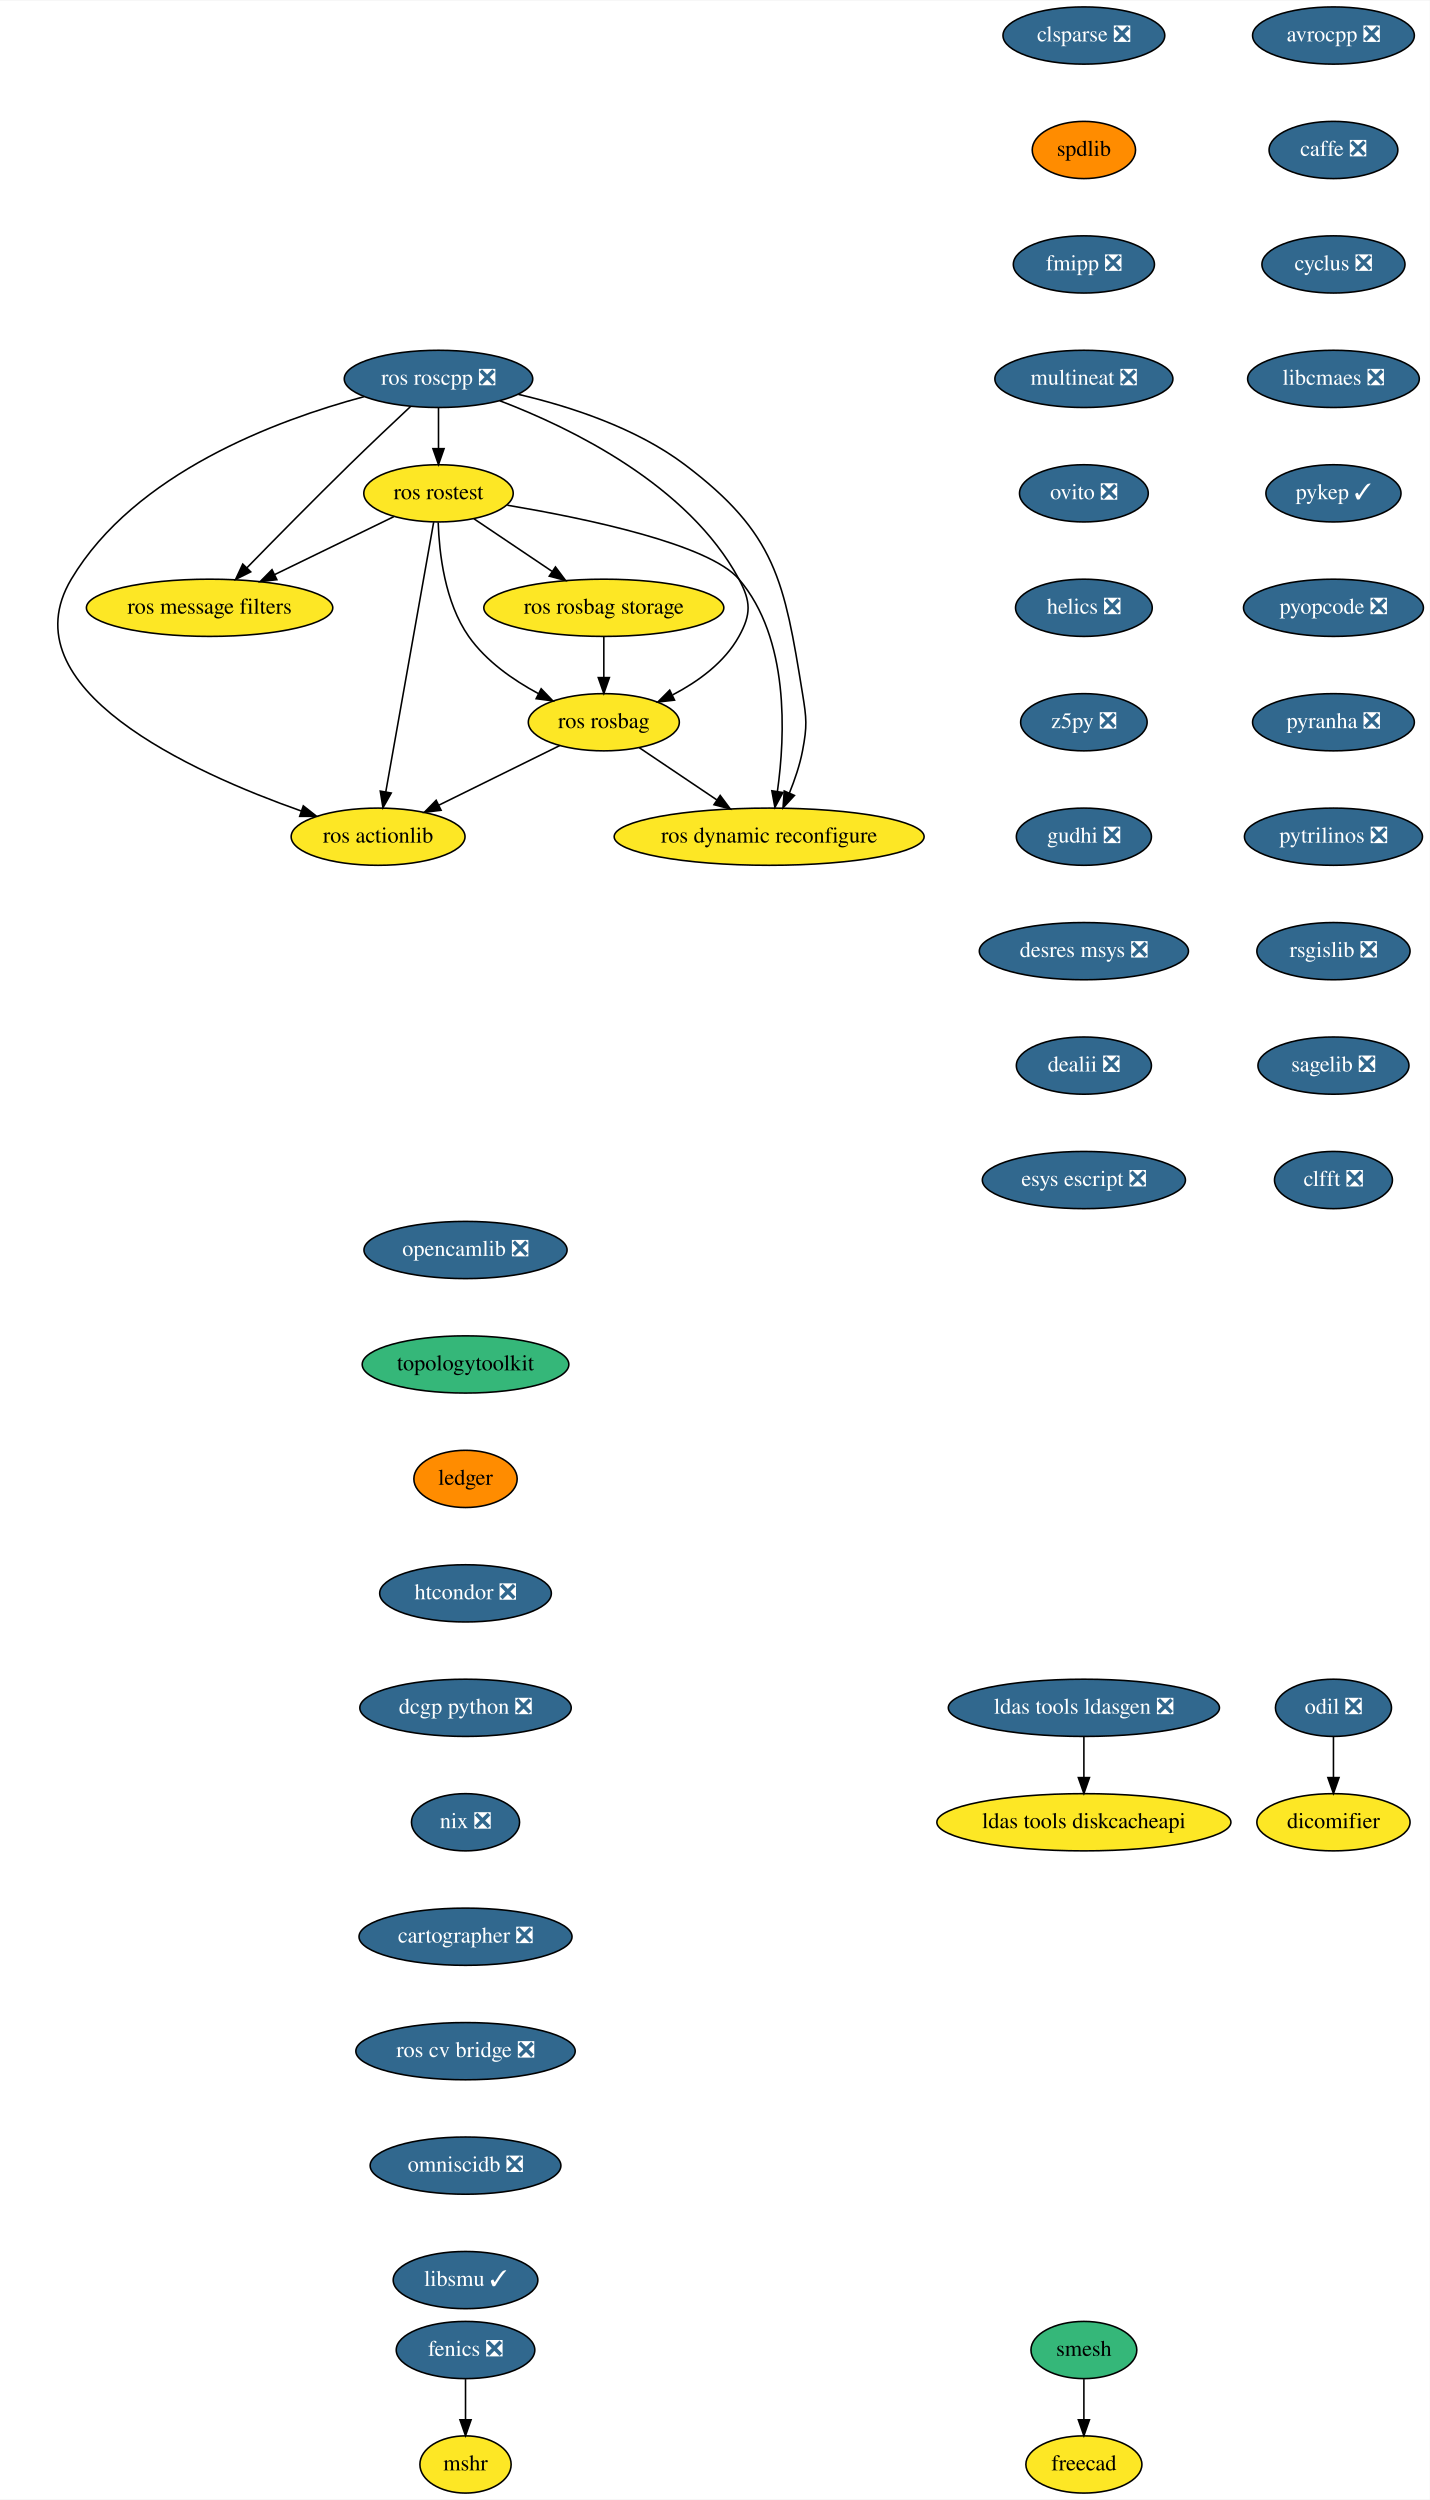
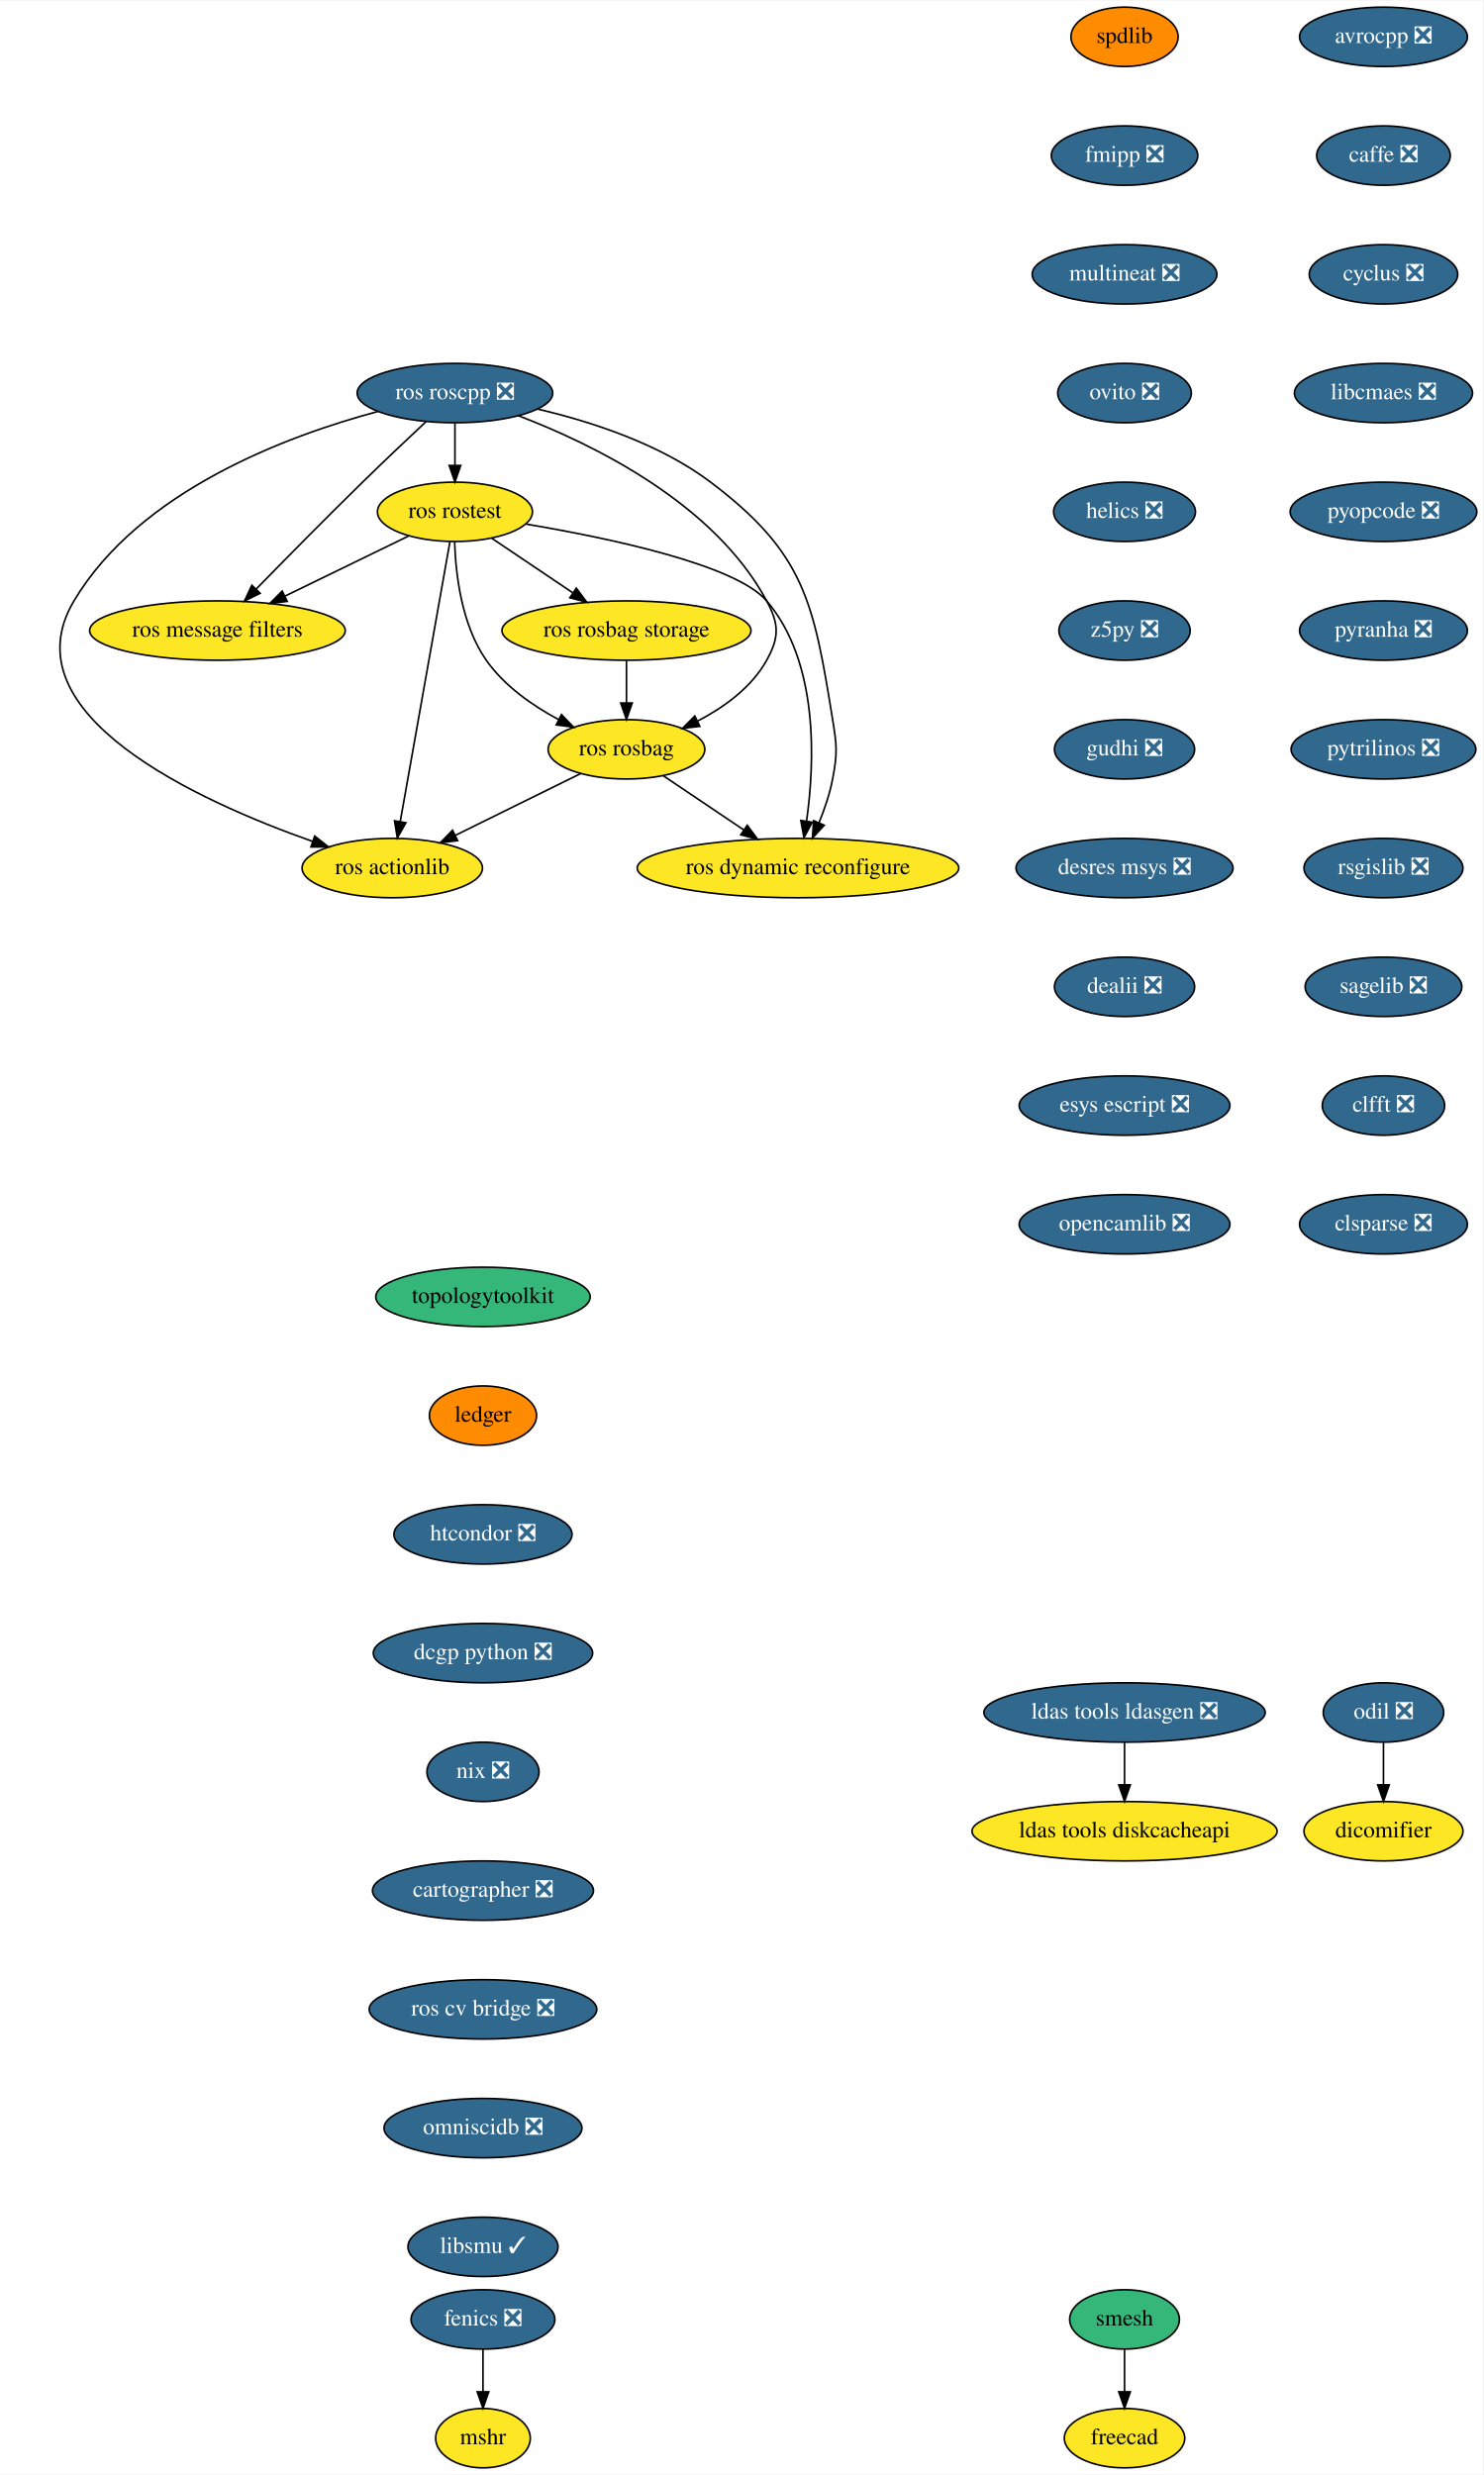
- <svg xmlns="http://www.w3.org/2000/svg" xmlns:xlink="http://www.w3.org/1999/xlink" width="899pt" height="1572pt" viewBox="0.00 0.00 899.40 1572.00">
-   <g id="graph0" class="graph" transform="scale(1 1) rotate(0) translate(4 1568)">
-     <polygon fill="white" stroke="transparent" points="-4,4 -4,-1568 895.4,-1568 895.4,4 -4,4" />
+ <svg xmlns="http://www.w3.org/2000/svg" xmlns:xlink="http://www.w3.org/1999/xlink" width="899pt" height="1500pt" viewBox="0.00 0.00 899.40 1500.00">
+   <g id="graph0" class="graph" transform="scale(1 1) rotate(0) translate(4 1496)">
+     <polygon fill="white" stroke="transparent" points="-4,4 -4,-1496 895.4,-1496 895.4,4 -4,4" />
    <g id="node1" class="node">
      <g id="a_node1">
        <a xlink:href="https://github.com/conda-forge/avrocpp-feedstock/pull/14" xlink:title="avrocpp ❎">
-           <ellipse fill="#31688e" stroke="black" cx="834.85" cy="-1546" rx="50.89" ry="18" />
-           <text text-anchor="middle" x="834.85" y="-1542.3" font-family="Times,serif" font-size="14.00" fill="white">avrocpp ❎</text>
+           <ellipse fill="#31688e" stroke="black" cx="834.85" cy="-1474" rx="50.89" ry="18" />
+           <text text-anchor="middle" x="834.85" y="-1470.3" font-family="Times,serif" font-size="14.00" fill="white">avrocpp ❎</text>
        </a>
      </g>
    </g>
    <g id="node2" class="node">
      <g id="a_node2">
        <a xlink:href="https://github.com/conda-forge/caffe-feedstock/pull/66" xlink:title="caffe ❎">
-           <ellipse fill="#31688e" stroke="black" cx="834.85" cy="-1474" rx="40.5" ry="18" />
-           <text text-anchor="middle" x="834.85" y="-1470.3" font-family="Times,serif" font-size="14.00" fill="white">caffe ❎</text>
+           <ellipse fill="#31688e" stroke="black" cx="834.85" cy="-1402" rx="40.5" ry="18" />
+           <text text-anchor="middle" x="834.85" y="-1398.3" font-family="Times,serif" font-size="14.00" fill="white">caffe ❎</text>
        </a>
      </g>
    </g>
    <g id="node3" class="node">
      <g id="a_node3">
        <a xlink:href="https://github.com/conda-forge/cyclus-feedstock/pull/57" xlink:title="cyclus ❎">
-           <ellipse fill="#31688e" stroke="black" cx="834.85" cy="-1402" rx="45" ry="18" />
-           <text text-anchor="middle" x="834.85" y="-1398.3" font-family="Times,serif" font-size="14.00" fill="white">cyclus ❎</text>
+           <ellipse fill="#31688e" stroke="black" cx="834.85" cy="-1330" rx="45" ry="18" />
+           <text text-anchor="middle" x="834.85" y="-1326.3" font-family="Times,serif" font-size="14.00" fill="white">cyclus ❎</text>
        </a>
      </g>
    </g>
    <g id="node4" class="node">
      <g id="a_node4">
        <a xlink:href="https://github.com/conda-forge/libcmaes-feedstock/pull/23" xlink:title="libcmaes ❎">
-           <ellipse fill="#31688e" stroke="black" cx="834.85" cy="-1330" rx="54" ry="18" />
-           <text text-anchor="middle" x="834.85" y="-1326.3" font-family="Times,serif" font-size="14.00" fill="white">libcmaes ❎</text>
+           <ellipse fill="#31688e" stroke="black" cx="834.85" cy="-1258" rx="54" ry="18" />
+           <text text-anchor="middle" x="834.85" y="-1254.3" font-family="Times,serif" font-size="14.00" fill="white">libcmaes ❎</text>
        </a>
      </g>
    </g>
    <g id="node7" class="node">
      <g id="a_node7">
-         <a xlink:href="https://github.com/conda-forge/pykep-feedstock/pull/18" xlink:title="pykep ✓">
-           <ellipse fill="#31688e" stroke="black" cx="834.85" cy="-1258" rx="42.49" ry="18" />
-           <text text-anchor="middle" x="834.85" y="-1254.3" font-family="Times,serif" font-size="14.00" fill="white">pykep ✓</text>
+         <a xlink:href="https://github.com/conda-forge/pyopcode-feedstock/pull/21" xlink:title="pyopcode ❎">
+           <ellipse fill="#31688e" stroke="black" cx="834.85" cy="-1186" rx="56.59" ry="18" />
+           <text text-anchor="middle" x="834.85" y="-1182.3" font-family="Times,serif" font-size="14.00" fill="white">pyopcode ❎</text>
        </a>
      </g>
    </g>
    <g id="node5" class="node">
      <g id="a_node5">
        <a xlink:href="https://github.com/conda-forge/fenics-feedstock/pull/111" xlink:title="fenics ❎">
          <ellipse fill="#31688e" stroke="black" cx="288.85" cy="-90" rx="43.59" ry="18" />
          <text text-anchor="middle" x="288.85" y="-86.3" font-family="Times,serif" font-size="14.00" fill="white">fenics ❎</text>
        </a>
      </g>
    </g>
    <g id="node6" class="node">
      <g id="a_node6">
        <a xlink:href="https://github.com/conda-forge/mshr-feedstock" xlink:title="mshr">
          <ellipse fill="#fde725" stroke="black" cx="288.85" cy="-18" rx="28.7" ry="18" />
          <text text-anchor="middle" x="288.85" y="-14.3" font-family="Times,serif" font-size="14.00">mshr</text>
        </a>
      </g>
    </g>
    <g id="edge4" class="edge">
      <path fill="none" stroke="black" d="M288.85,-71.7C288.85,-63.98 288.85,-54.71 288.85,-46.11" />
      <polygon fill="black" stroke="black" points="292.35,-46.1 288.85,-36.1 285.35,-46.1 292.35,-46.1" />
    </g>
    <g id="node8" class="node">
      <g id="a_node8">
-         <a xlink:href="https://github.com/conda-forge/pyopcode-feedstock/pull/21" xlink:title="pyopcode ❎">
-           <ellipse fill="#31688e" stroke="black" cx="834.85" cy="-1186" rx="56.59" ry="18" />
-           <text text-anchor="middle" x="834.85" y="-1182.3" font-family="Times,serif" font-size="14.00" fill="white">pyopcode ❎</text>
-         </a>
-       </g>
-     </g>
-     <g id="node9" class="node">
-       <g id="a_node9">
        <a xlink:href="https://github.com/conda-forge/pyranha-feedstock/pull/17" xlink:title="pyranha ❎">
          <ellipse fill="#31688e" stroke="black" cx="834.85" cy="-1114" rx="50.89" ry="18" />
          <text text-anchor="middle" x="834.85" y="-1110.3" font-family="Times,serif" font-size="14.00" fill="white">pyranha ❎</text>
        </a>
      </g>
    </g>
-     <g id="node10" class="node">
-       <g id="a_node10">
+     <g id="node9" class="node">
+       <g id="a_node9">
        <a xlink:href="https://github.com/conda-forge/pytrilinos-feedstock/pull/30" xlink:title="pytrilinos ❎">
          <ellipse fill="#31688e" stroke="black" cx="834.85" cy="-1042" rx="56" ry="18" />
          <text text-anchor="middle" x="834.85" y="-1038.3" font-family="Times,serif" font-size="14.00" fill="white">pytrilinos ❎</text>
        </a>
      </g>
    </g>
-     <g id="node11" class="node">
-       <g id="a_node11">
+     <g id="node10" class="node">
+       <g id="a_node10">
        <a xlink:href="https://github.com/conda-forge/rsgislib-feedstock/pull/36" xlink:title="rsgislib ❎">
          <ellipse fill="#31688e" stroke="black" cx="834.85" cy="-970" rx="48.19" ry="18" />
          <text text-anchor="middle" x="834.85" y="-966.3" font-family="Times,serif" font-size="14.00" fill="white">rsgislib ❎</text>
        </a>
      </g>
    </g>
-     <g id="node12" class="node">
-       <g id="a_node12">
+     <g id="node11" class="node">
+       <g id="a_node11">
        <a xlink:href="https://github.com/conda-forge/sagelib-feedstock/pull/104" xlink:title="sagelib ❎">
          <ellipse fill="#31688e" stroke="black" cx="834.85" cy="-898" rx="47.5" ry="18" />
          <text text-anchor="middle" x="834.85" y="-894.3" font-family="Times,serif" font-size="14.00" fill="white">sagelib ❎</text>
        </a>
      </g>
    </g>
-     <g id="node13" class="node">
-       <g id="a_node13">
+     <g id="node12" class="node">
+       <g id="a_node12">
        <a xlink:href="https://github.com/conda-forge/clfft-feedstock/pull/11" xlink:title="clfft ❎">
          <ellipse fill="#31688e" stroke="black" cx="834.85" cy="-826" rx="37.09" ry="18" />
          <text text-anchor="middle" x="834.85" y="-822.3" font-family="Times,serif" font-size="14.00" fill="white">clfft ❎</text>
        </a>
      </g>
    </g>
+     <g id="node13" class="node">
+       <g id="a_node13">
+         <a xlink:href="https://github.com/conda-forge/clsparse-feedstock/pull/8" xlink:title="clsparse ❎">
+           <ellipse fill="#31688e" stroke="black" cx="834.85" cy="-754" rx="50.89" ry="18" />
+           <text text-anchor="middle" x="834.85" y="-750.3" font-family="Times,serif" font-size="14.00" fill="white">clsparse ❎</text>
+         </a>
+       </g>
+     </g>
    <g id="node14" class="node">
      <g id="a_node14">
-         <a xlink:href="https://github.com/conda-forge/clsparse-feedstock/pull/8" xlink:title="clsparse ❎">
-           <ellipse fill="#31688e" stroke="black" cx="677.85" cy="-1546" rx="50.89" ry="18" />
-           <text text-anchor="middle" x="677.85" y="-1542.3" font-family="Times,serif" font-size="14.00" fill="white">clsparse ❎</text>
-         </a>
-       </g>
-     </g>
-     <g id="node15" class="node">
-       <g id="a_node15">
        <a xlink:href="https://github.com/conda-forge/spdlib-feedstock" xlink:title="spdlib">
          <ellipse fill="#ff8c00" stroke="black" cx="677.85" cy="-1474" rx="32.5" ry="18" />
          <text text-anchor="middle" x="677.85" y="-1470.3" font-family="Times,serif" font-size="14.00">spdlib</text>
        </a>
      </g>
    </g>
-     <g id="node16" class="node">
-       <g id="a_node16">
+     <g id="node15" class="node">
+       <g id="a_node15">
        <a xlink:href="https://github.com/conda-forge/fmipp-feedstock/pull/16" xlink:title="fmipp ❎">
          <ellipse fill="#31688e" stroke="black" cx="677.85" cy="-1402" rx="44.39" ry="18" />
          <text text-anchor="middle" x="677.85" y="-1398.3" font-family="Times,serif" font-size="14.00" fill="white">fmipp ❎</text>
        </a>
      </g>
    </g>
-     <g id="node19" class="node">
-       <g id="a_node19">
+     <g id="node18" class="node">
+       <g id="a_node18">
        <a xlink:href="https://github.com/conda-forge/multineat-feedstock/pull/5" xlink:title="multineat ❎">
          <ellipse fill="#31688e" stroke="black" cx="677.85" cy="-1330" rx="56" ry="18" />
          <text text-anchor="middle" x="677.85" y="-1326.3" font-family="Times,serif" font-size="14.00" fill="white">multineat ❎</text>
        </a>
      </g>
    </g>
-     <g id="node17" class="node">
-       <g id="a_node17">
+     <g id="node16" class="node">
+       <g id="a_node16">
        <a xlink:href="https://github.com/conda-forge/smesh-feedstock" xlink:title="smesh">
          <ellipse fill="#35b779" stroke="black" cx="677.85" cy="-90" rx="33.29" ry="18" />
          <text text-anchor="middle" x="677.85" y="-86.3" font-family="Times,serif" font-size="14.00">smesh</text>
        </a>
      </g>
    </g>
-     <g id="node18" class="node">
-       <g id="a_node18">
+     <g id="node17" class="node">
+       <g id="a_node17">
        <a xlink:href="https://github.com/conda-forge/freecad-feedstock" xlink:title="freecad">
          <ellipse fill="#fde725" stroke="black" cx="677.85" cy="-18" rx="36.5" ry="18" />
          <text text-anchor="middle" x="677.85" y="-14.3" font-family="Times,serif" font-size="14.00">freecad</text>
        </a>
      </g>
    </g>
-     <g id="edge14" class="edge">
+     <g id="edge13" class="edge">
      <path fill="none" stroke="black" d="M677.85,-71.7C677.85,-63.98 677.85,-54.71 677.85,-46.11" />
      <polygon fill="black" stroke="black" points="681.35,-46.1 677.85,-36.1 674.35,-46.1 681.35,-46.1" />
    </g>
-     <g id="node20" class="node">
-       <g id="a_node20">
+     <g id="node19" class="node">
+       <g id="a_node19">
        <a xlink:href="https://github.com/conda-forge/ovito-feedstock/pull/30" xlink:title="ovito ❎">
          <ellipse fill="#31688e" stroke="black" cx="677.85" cy="-1258" rx="40.5" ry="18" />
          <text text-anchor="middle" x="677.85" y="-1254.3" font-family="Times,serif" font-size="14.00" fill="white">ovito ❎</text>
        </a>
      </g>
    </g>
-     <g id="node21" class="node">
-       <g id="a_node21">
+     <g id="node20" class="node">
+       <g id="a_node20">
        <a xlink:href="https://github.com/conda-forge/helics-feedstock/pull/21" xlink:title="helics ❎">
          <ellipse fill="#31688e" stroke="black" cx="677.85" cy="-1186" rx="43" ry="18" />
          <text text-anchor="middle" x="677.85" y="-1182.3" font-family="Times,serif" font-size="14.00" fill="white">helics ❎</text>
        </a>
      </g>
    </g>
-     <g id="node22" class="node">
-       <g id="a_node22">
+     <g id="node21" class="node">
+       <g id="a_node21">
        <a xlink:href="https://github.com/conda-forge/z5py-feedstock/pull/33" xlink:title="z5py ❎">
          <ellipse fill="#31688e" stroke="black" cx="677.85" cy="-1114" rx="39.79" ry="18" />
          <text text-anchor="middle" x="677.85" y="-1110.3" font-family="Times,serif" font-size="14.00" fill="white">z5py ❎</text>
        </a>
      </g>
    </g>
-     <g id="node23" class="node">
-       <g id="a_node23">
+     <g id="node22" class="node">
+       <g id="a_node22">
        <a xlink:href="https://github.com/conda-forge/gudhi-feedstock/pull/22" xlink:title="gudhi ❎">
          <ellipse fill="#31688e" stroke="black" cx="677.85" cy="-1042" rx="42.49" ry="18" />
          <text text-anchor="middle" x="677.85" y="-1038.3" font-family="Times,serif" font-size="14.00" fill="white">gudhi ❎</text>
        </a>
      </g>
    </g>
-     <g id="node24" class="node">
-       <g id="a_node24">
+     <g id="node23" class="node">
+       <g id="a_node23">
        <a xlink:href="https://github.com/conda-forge/desres-msys-feedstock/pull/11" xlink:title="desres msys ❎">
          <ellipse fill="#31688e" stroke="black" cx="677.85" cy="-970" rx="65.79" ry="18" />
          <text text-anchor="middle" x="677.85" y="-966.3" font-family="Times,serif" font-size="14.00" fill="white">desres msys ❎</text>
        </a>
      </g>
    </g>
-     <g id="node27" class="node">
-       <g id="a_node27">
+     <g id="node26" class="node">
+       <g id="a_node26">
        <a xlink:href="https://github.com/conda-forge/dealii-feedstock/pull/10" xlink:title="dealii ❎">
          <ellipse fill="#31688e" stroke="black" cx="677.85" cy="-898" rx="42.49" ry="18" />
          <text text-anchor="middle" x="677.85" y="-894.3" font-family="Times,serif" font-size="14.00" fill="white">dealii ❎</text>
        </a>
      </g>
    </g>
+     <g id="node24" class="node">
+       <g id="a_node24">
+         <a xlink:href="https://github.com/conda-forge/ldas-tools-ldasgen-feedstock/pull/9" xlink:title="ldas tools ldasgen ❎">
+           <ellipse fill="#31688e" stroke="black" cx="677.85" cy="-458" rx="85.29" ry="18" />
+           <text text-anchor="middle" x="677.85" y="-454.3" font-family="Times,serif" font-size="14.00" fill="white">ldas tools ldasgen ❎</text>
+         </a>
+       </g>
+     </g>
    <g id="node25" class="node">
      <g id="a_node25">
-         <a xlink:href="https://github.com/conda-forge/ldas-tools-ldasgen-feedstock/pull/9" xlink:title="ldas tools ldasgen ❎">
-           <ellipse fill="#31688e" stroke="black" cx="677.85" cy="-494" rx="85.29" ry="18" />
-           <text text-anchor="middle" x="677.85" y="-490.3" font-family="Times,serif" font-size="14.00" fill="white">ldas tools ldasgen ❎</text>
-         </a>
-       </g>
-     </g>
-     <g id="node26" class="node">
-       <g id="a_node26">
        <a xlink:href="https://github.com/conda-forge/ldas-tools-diskcacheapi-feedstock" xlink:title="ldas tools diskcacheapi">
-           <ellipse fill="#fde725" stroke="black" cx="677.85" cy="-422" rx="92.5" ry="18" />
-           <text text-anchor="middle" x="677.85" y="-418.3" font-family="Times,serif" font-size="14.00">ldas tools diskcacheapi</text>
-         </a>
-       </g>
-     </g>
-     <g id="edge21" class="edge">
-       <path fill="none" stroke="black" d="M677.85,-475.7C677.85,-467.98 677.85,-458.71 677.85,-450.11" />
-       <polygon fill="black" stroke="black" points="681.35,-450.1 677.85,-440.1 674.35,-450.1 681.35,-450.1" />
-     </g>
-     <g id="node28" class="node">
-       <g id="a_node28">
+           <ellipse fill="#fde725" stroke="black" cx="677.85" cy="-386" rx="92.5" ry="18" />
+           <text text-anchor="middle" x="677.85" y="-382.3" font-family="Times,serif" font-size="14.00">ldas tools diskcacheapi</text>
+         </a>
+       </g>
+     </g>
+     <g id="edge20" class="edge">
+       <path fill="none" stroke="black" d="M677.85,-439.7C677.85,-431.98 677.85,-422.71 677.85,-414.11" />
+       <polygon fill="black" stroke="black" points="681.35,-414.1 677.85,-404.1 674.35,-414.1 681.35,-414.1" />
+     </g>
+     <g id="node27" class="node">
+       <g id="a_node27">
        <a xlink:href="https://github.com/conda-forge/esys-escript-feedstock/pull/21" xlink:title="esys escript ❎">
          <ellipse fill="#31688e" stroke="black" cx="677.85" cy="-826" rx="63.89" ry="18" />
          <text text-anchor="middle" x="677.85" y="-822.3" font-family="Times,serif" font-size="14.00" fill="white">esys escript ❎</text>
        </a>
      </g>
    </g>
+     <g id="node28" class="node">
+       <g id="a_node28">
+         <a xlink:href="https://github.com/conda-forge/opencamlib-feedstock/pull/5" xlink:title="opencamlib ❎">
+           <ellipse fill="#31688e" stroke="black" cx="677.85" cy="-754" rx="63.89" ry="18" />
+           <text text-anchor="middle" x="677.85" y="-750.3" font-family="Times,serif" font-size="14.00" fill="white">opencamlib ❎</text>
+         </a>
+       </g>
+     </g>
    <g id="node29" class="node">
      <g id="a_node29">
-         <a xlink:href="https://github.com/conda-forge/opencamlib-feedstock/pull/5" xlink:title="opencamlib ❎">
-           <ellipse fill="#31688e" stroke="black" cx="288.85" cy="-782" rx="63.89" ry="18" />
-           <text text-anchor="middle" x="288.85" y="-778.3" font-family="Times,serif" font-size="14.00" fill="white">opencamlib ❎</text>
-         </a>
-       </g>
-     </g>
-     <g id="node30" class="node">
-       <g id="a_node30">
        <a xlink:href="https://github.com/conda-forge/topologytoolkit-feedstock" xlink:title="topologytoolkit">
          <ellipse fill="#35b779" stroke="black" cx="288.85" cy="-710" rx="65" ry="18" />
          <text text-anchor="middle" x="288.85" y="-706.3" font-family="Times,serif" font-size="14.00">topologytoolkit</text>
        </a>
      </g>
    </g>
-     <g id="node31" class="node">
-       <g id="a_node31">
+     <g id="node30" class="node">
+       <g id="a_node30">
        <a xlink:href="https://github.com/conda-forge/ledger-feedstock" xlink:title="ledger">
          <ellipse fill="#ff8c00" stroke="black" cx="288.85" cy="-638" rx="32.5" ry="18" />
          <text text-anchor="middle" x="288.85" y="-634.3" font-family="Times,serif" font-size="14.00">ledger</text>
        </a>
      </g>
    </g>
-     <g id="node32" class="node">
-       <g id="a_node32">
+     <g id="node31" class="node">
+       <g id="a_node31">
        <a xlink:href="https://github.com/conda-forge/htcondor-feedstock/pull/18" xlink:title="htcondor ❎">
          <ellipse fill="#31688e" stroke="black" cx="288.85" cy="-566" rx="54" ry="18" />
          <text text-anchor="middle" x="288.85" y="-562.3" font-family="Times,serif" font-size="14.00" fill="white">htcondor ❎</text>
        </a>
      </g>
    </g>
-     <g id="node40" class="node">
-       <g id="a_node40">
+     <g id="node39" class="node">
+       <g id="a_node39">
        <a xlink:href="https://github.com/conda-forge/dcgp-python-feedstock/pull/14" xlink:title="dcgp python ❎">
          <ellipse fill="#31688e" stroke="black" cx="288.85" cy="-494" rx="66.5" ry="18" />
          <text text-anchor="middle" x="288.85" y="-490.3" font-family="Times,serif" font-size="14.00" fill="white">dcgp python ❎</text>
        </a>
      </g>
    </g>
+     <g id="node32" class="node">
+       <g id="a_node32">
+         <a xlink:href="https://github.com/conda-forge/ros-roscpp-feedstock/pull/10" xlink:title="ros roscpp ❎">
+           <ellipse fill="#31688e" stroke="black" cx="271.85" cy="-1258" rx="59.29" ry="18" />
+           <text text-anchor="middle" x="271.85" y="-1254.3" font-family="Times,serif" font-size="14.00" fill="white">ros roscpp ❎</text>
+         </a>
+       </g>
+     </g>
    <g id="node33" class="node">
      <g id="a_node33">
-         <a xlink:href="https://github.com/conda-forge/ros-roscpp-feedstock/pull/10" xlink:title="ros roscpp ❎">
-           <ellipse fill="#31688e" stroke="black" cx="271.85" cy="-1330" rx="59.29" ry="18" />
-           <text text-anchor="middle" x="271.85" y="-1326.3" font-family="Times,serif" font-size="14.00" fill="white">ros roscpp ❎</text>
-         </a>
-       </g>
+         <a xlink:href="https://github.com/conda-forge/ros-rostest-feedstock" xlink:title="ros rostest">
+           <ellipse fill="#fde725" stroke="black" cx="271.85" cy="-1186" rx="47" ry="18" />
+           <text text-anchor="middle" x="271.85" y="-1182.3" font-family="Times,serif" font-size="14.00">ros rostest</text>
+         </a>
+       </g>
+     </g>
+     <g id="edge26" class="edge">
+       <path fill="none" stroke="black" d="M271.85,-1239.7C271.85,-1231.98 271.85,-1222.71 271.85,-1214.11" />
+       <polygon fill="black" stroke="black" points="275.35,-1214.1 271.85,-1204.1 268.35,-1214.1 275.35,-1214.1" />
    </g>
    <g id="node34" class="node">
      <g id="a_node34">
-         <a xlink:href="https://github.com/conda-forge/ros-rostest-feedstock" xlink:title="ros rostest">
-           <ellipse fill="#fde725" stroke="black" cx="271.85" cy="-1258" rx="47" ry="18" />
-           <text text-anchor="middle" x="271.85" y="-1254.3" font-family="Times,serif" font-size="14.00">ros rostest</text>
+         <a xlink:href="https://github.com/conda-forge/ros-message-filters-feedstock" xlink:title="ros message filters">
+           <ellipse fill="#fde725" stroke="black" cx="127.85" cy="-1114" rx="77.5" ry="18" />
+           <text text-anchor="middle" x="127.85" y="-1110.3" font-family="Times,serif" font-size="14.00">ros message filters</text>
        </a>
      </g>
    </g>
    <g id="edge27" class="edge">
-       <path fill="none" stroke="black" d="M271.85,-1311.7C271.85,-1303.98 271.85,-1294.71 271.85,-1286.11" />
-       <polygon fill="black" stroke="black" points="275.35,-1286.1 271.85,-1276.1 268.35,-1286.1 275.35,-1286.1" />
+       <path fill="none" stroke="black" d="M254.31,-1240.67C243.2,-1230.27 228.58,-1216.45 215.85,-1204 193.7,-1182.33 168.92,-1157.18 151.31,-1139.15" />
+       <polygon fill="black" stroke="black" points="153.72,-1136.61 144.23,-1131.9 148.71,-1141.5 153.72,-1136.61" />
    </g>
    <g id="node35" class="node">
      <g id="a_node35">
-         <a xlink:href="https://github.com/conda-forge/ros-message-filters-feedstock" xlink:title="ros message filters">
-           <ellipse fill="#fde725" stroke="black" cx="127.85" cy="-1186" rx="77.5" ry="18" />
-           <text text-anchor="middle" x="127.85" y="-1182.3" font-family="Times,serif" font-size="14.00">ros message filters</text>
+         <a xlink:href="https://github.com/conda-forge/ros-rosbag-feedstock" xlink:title="ros rosbag">
+           <ellipse fill="#fde725" stroke="black" cx="375.85" cy="-1042" rx="47.5" ry="18" />
+           <text text-anchor="middle" x="375.85" y="-1038.3" font-family="Times,serif" font-size="14.00">ros rosbag</text>
        </a>
      </g>
    </g>
    <g id="edge28" class="edge">
-       <path fill="none" stroke="black" d="M254.31,-1312.67C243.2,-1302.27 228.58,-1288.45 215.85,-1276 193.7,-1254.33 168.92,-1229.18 151.31,-1211.15" />
-       <polygon fill="black" stroke="black" points="153.72,-1208.61 144.23,-1203.9 148.71,-1213.5 153.72,-1208.61" />
+       <path fill="none" stroke="black" d="M310.39,-1244.25C355.8,-1226.91 429.1,-1191.08 460.85,-1132 468.43,-1117.91 468.62,-1109.99 460.85,-1096 451.75,-1079.6 435.24,-1067.61 419.17,-1059.23" />
+       <polygon fill="black" stroke="black" points="420.34,-1055.91 409.82,-1054.71 417.29,-1062.21 420.34,-1055.91" />
    </g>
    <g id="node36" class="node">
      <g id="a_node36">
-         <a xlink:href="https://github.com/conda-forge/ros-rosbag-feedstock" xlink:title="ros rosbag">
-           <ellipse fill="#fde725" stroke="black" cx="375.85" cy="-1114" rx="47.5" ry="18" />
-           <text text-anchor="middle" x="375.85" y="-1110.3" font-family="Times,serif" font-size="14.00">ros rosbag</text>
+         <a xlink:href="https://github.com/conda-forge/ros-actionlib-feedstock" xlink:title="ros actionlib">
+           <ellipse fill="#fde725" stroke="black" cx="233.85" cy="-970" rx="54.69" ry="18" />
+           <text text-anchor="middle" x="233.85" y="-966.3" font-family="Times,serif" font-size="14.00">ros actionlib</text>
        </a>
      </g>
    </g>
    <g id="edge29" class="edge">
-       <path fill="none" stroke="black" d="M310.39,-1316.25C355.8,-1298.91 429.1,-1263.08 460.85,-1204 468.43,-1189.91 468.62,-1181.99 460.85,-1168 451.75,-1151.6 435.24,-1139.61 419.17,-1131.23" />
-       <polygon fill="black" stroke="black" points="420.34,-1127.91 409.82,-1126.71 417.29,-1134.21 420.34,-1127.91" />
+       <path fill="none" stroke="black" d="M225.08,-1246.83C169.9,-1232.06 80.65,-1198.79 40.85,-1132 0,-1063.44 116.03,-1010.67 185.63,-986.12" />
+       <polygon fill="black" stroke="black" points="186.81,-989.41 195.13,-982.84 184.53,-982.79 186.81,-989.41" />
    </g>
    <g id="node37" class="node">
      <g id="a_node37">
-         <a xlink:href="https://github.com/conda-forge/ros-actionlib-feedstock" xlink:title="ros actionlib">
-           <ellipse fill="#fde725" stroke="black" cx="233.85" cy="-1042" rx="54.69" ry="18" />
-           <text text-anchor="middle" x="233.85" y="-1038.3" font-family="Times,serif" font-size="14.00">ros actionlib</text>
+         <a xlink:href="https://github.com/conda-forge/ros-dynamic-reconfigure-feedstock" xlink:title="ros dynamic reconfigure">
+           <ellipse fill="#fde725" stroke="black" cx="479.85" cy="-970" rx="97.5" ry="18" />
+           <text text-anchor="middle" x="479.85" y="-966.3" font-family="Times,serif" font-size="14.00">ros dynamic reconfigure</text>
        </a>
      </g>
    </g>
    <g id="edge30" class="edge">
-       <path fill="none" stroke="black" d="M225.08,-1318.83C169.9,-1304.06 80.65,-1270.79 40.85,-1204 0,-1135.44 116.03,-1082.67 185.63,-1058.12" />
-       <polygon fill="black" stroke="black" points="186.81,-1061.41 195.13,-1054.84 184.53,-1054.79 186.81,-1061.41" />
+       <path fill="none" stroke="black" d="M322.11,-1248.26C354.48,-1240.71 396.1,-1227.22 426.85,-1204 484.28,-1160.65 489.33,-1131.03 500.85,-1060 503.42,-1044.21 503.85,-1039.72 500.85,-1024 499.15,-1015.06 495.95,-1005.7 492.56,-997.37" />
+       <polygon fill="black" stroke="black" points="495.76,-995.95 488.57,-988.17 489.34,-998.73 495.76,-995.95" />
+     </g>
+     <g id="edge31" class="edge">
+       <path fill="none" stroke="black" d="M243.75,-1171.34C222.43,-1160.98 192.81,-1146.58 168.86,-1134.93" />
+       <polygon fill="black" stroke="black" points="170.17,-1131.68 159.65,-1130.46 167.11,-1137.98 170.17,-1131.68" />
+     </g>
+     <g id="edge32" class="edge">
+       <path fill="none" stroke="black" d="M271.66,-1167.7C272.27,-1148.52 275.79,-1117.47 290.85,-1096 301.71,-1080.53 318.66,-1068.64 334.58,-1060.08" />
+       <polygon fill="black" stroke="black" points="336.44,-1063.07 343.79,-1055.43 333.28,-1056.82 336.44,-1063.07" />
+     </g>
+     <g id="edge33" class="edge">
+       <path fill="none" stroke="black" d="M268.81,-1167.85C262.22,-1130.75 246.6,-1042.81 238.67,-998.1" />
+       <polygon fill="black" stroke="black" points="242.11,-997.47 236.91,-988.23 235.22,-998.69 242.11,-997.47" />
+     </g>
+     <g id="edge34" class="edge">
+       <path fill="none" stroke="black" d="M315.14,-1178.53C364.86,-1170.16 442.03,-1154.02 460.85,-1132 492.68,-1094.78 490.02,-1033.78 485.05,-998.52" />
+       <polygon fill="black" stroke="black" points="488.48,-997.79 483.47,-988.46 481.56,-998.88 488.48,-997.79" />
    </g>
    <g id="node38" class="node">
      <g id="a_node38">
-         <a xlink:href="https://github.com/conda-forge/ros-dynamic-reconfigure-feedstock" xlink:title="ros dynamic reconfigure">
-           <ellipse fill="#fde725" stroke="black" cx="479.85" cy="-1042" rx="97.5" ry="18" />
-           <text text-anchor="middle" x="479.85" y="-1038.3" font-family="Times,serif" font-size="14.00">ros dynamic reconfigure</text>
-         </a>
-       </g>
-     </g>
-     <g id="edge31" class="edge">
-       <path fill="none" stroke="black" d="M322.11,-1320.26C354.48,-1312.71 396.1,-1299.22 426.85,-1276 484.28,-1232.65 489.33,-1203.03 500.85,-1132 503.42,-1116.21 503.85,-1111.72 500.85,-1096 499.15,-1087.06 495.95,-1077.7 492.56,-1069.37" />
-       <polygon fill="black" stroke="black" points="495.76,-1067.95 488.57,-1060.17 489.34,-1070.73 495.76,-1067.95" />
-     </g>
-     <g id="edge32" class="edge">
-       <path fill="none" stroke="black" d="M243.75,-1243.34C222.43,-1232.98 192.81,-1218.58 168.86,-1206.93" />
-       <polygon fill="black" stroke="black" points="170.17,-1203.68 159.65,-1202.46 167.11,-1209.98 170.17,-1203.68" />
-     </g>
-     <g id="edge33" class="edge">
-       <path fill="none" stroke="black" d="M271.66,-1239.7C272.27,-1220.52 275.79,-1189.47 290.85,-1168 301.71,-1152.53 318.66,-1140.64 334.58,-1132.08" />
-       <polygon fill="black" stroke="black" points="336.44,-1135.07 343.79,-1127.43 333.28,-1128.82 336.44,-1135.07" />
-     </g>
-     <g id="edge34" class="edge">
-       <path fill="none" stroke="black" d="M268.81,-1239.85C262.22,-1202.75 246.6,-1114.81 238.67,-1070.1" />
-       <polygon fill="black" stroke="black" points="242.11,-1069.47 236.91,-1060.23 235.22,-1070.69 242.11,-1069.47" />
+         <a xlink:href="https://github.com/conda-forge/ros-rosbag-storage-feedstock" xlink:title="ros rosbag storage">
+           <ellipse fill="#fde725" stroke="black" cx="375.85" cy="-1114" rx="75.5" ry="18" />
+           <text text-anchor="middle" x="375.85" y="-1110.3" font-family="Times,serif" font-size="14.00">ros rosbag storage</text>
+         </a>
+       </g>
    </g>
    <g id="edge35" class="edge">
-       <path fill="none" stroke="black" d="M315.14,-1250.53C364.86,-1242.16 442.03,-1226.02 460.85,-1204 492.68,-1166.78 490.02,-1105.78 485.05,-1070.52" />
-       <polygon fill="black" stroke="black" points="488.48,-1069.79 483.47,-1060.46 481.56,-1070.88 488.48,-1069.79" />
-     </g>
-     <g id="node39" class="node">
-       <g id="a_node39">
-         <a xlink:href="https://github.com/conda-forge/ros-rosbag-storage-feedstock" xlink:title="ros rosbag storage">
-           <ellipse fill="#fde725" stroke="black" cx="375.85" cy="-1186" rx="75.5" ry="18" />
-           <text text-anchor="middle" x="375.85" y="-1182.3" font-family="Times,serif" font-size="14.00">ros rosbag storage</text>
-         </a>
-       </g>
+       <path fill="none" stroke="black" d="M294.16,-1169.98C308.47,-1160.36 327.27,-1147.7 343.24,-1136.95" />
+       <polygon fill="black" stroke="black" points="345.43,-1139.7 351.77,-1131.21 341.52,-1133.89 345.43,-1139.7" />
    </g>
    <g id="edge36" class="edge">
-       <path fill="none" stroke="black" d="M294.16,-1241.98C308.47,-1232.36 327.27,-1219.7 343.24,-1208.95" />
-       <polygon fill="black" stroke="black" points="345.43,-1211.7 351.77,-1203.21 341.52,-1205.89 345.43,-1211.7" />
+       <path fill="none" stroke="black" d="M348.14,-1027.34C326.48,-1016.66 296.12,-1001.7 272.14,-989.87" />
+       <polygon fill="black" stroke="black" points="273.48,-986.63 262.96,-985.35 270.39,-992.91 273.48,-986.63" />
    </g>
    <g id="edge37" class="edge">
-       <path fill="none" stroke="black" d="M348.14,-1099.34C326.48,-1088.66 296.12,-1073.7 272.14,-1061.87" />
-       <polygon fill="black" stroke="black" points="273.48,-1058.63 262.96,-1057.35 270.39,-1064.91 273.48,-1058.63" />
+       <path fill="none" stroke="black" d="M398.16,-1025.98C412.37,-1016.42 431.01,-1003.88 446.9,-993.18" />
+       <polygon fill="black" stroke="black" points="449.06,-995.95 455.4,-987.46 445.15,-990.14 449.06,-995.95" />
    </g>
    <g id="edge38" class="edge">
-       <path fill="none" stroke="black" d="M398.16,-1097.98C412.37,-1088.42 431.01,-1075.88 446.9,-1065.18" />
-       <polygon fill="black" stroke="black" points="449.06,-1067.95 455.4,-1059.46 445.15,-1062.14 449.06,-1067.95" />
-     </g>
-     <g id="edge39" class="edge">
-       <path fill="none" stroke="black" d="M375.85,-1167.7C375.85,-1159.98 375.85,-1150.71 375.85,-1142.11" />
-       <polygon fill="black" stroke="black" points="379.35,-1142.1 375.85,-1132.1 372.35,-1142.1 379.35,-1142.1" />
-     </g>
-     <g id="node41" class="node">
-       <g id="a_node41">
+       <path fill="none" stroke="black" d="M375.85,-1095.7C375.85,-1087.98 375.85,-1078.71 375.85,-1070.11" />
+       <polygon fill="black" stroke="black" points="379.35,-1070.1 375.85,-1060.1 372.35,-1070.1 379.35,-1070.1" />
+     </g>
+     <g id="node40" class="node">
+       <g id="a_node40">
        <a xlink:href="https://github.com/conda-forge/nix-feedstock/pull/8" xlink:title="nix ❎">
          <ellipse fill="#31688e" stroke="black" cx="288.85" cy="-422" rx="34" ry="18" />
          <text text-anchor="middle" x="288.85" y="-418.3" font-family="Times,serif" font-size="14.00" fill="white">nix ❎</text>
        </a>
      </g>
    </g>
-     <g id="node44" class="node">
-       <g id="a_node44">
+     <g id="node43" class="node">
+       <g id="a_node43">
        <a xlink:href="https://github.com/conda-forge/cartographer-feedstock/pull/8" xlink:title="cartographer ❎">
          <ellipse fill="#31688e" stroke="black" cx="288.85" cy="-350" rx="67" ry="18" />
          <text text-anchor="middle" x="288.85" y="-346.3" font-family="Times,serif" font-size="14.00" fill="white">cartographer ❎</text>
        </a>
      </g>
    </g>
+     <g id="node41" class="node">
+       <g id="a_node41">
+         <a xlink:href="https://github.com/conda-forge/odil-feedstock/pull/10" xlink:title="odil ❎">
+           <ellipse fill="#31688e" stroke="black" cx="834.85" cy="-458" rx="36.5" ry="18" />
+           <text text-anchor="middle" x="834.85" y="-454.3" font-family="Times,serif" font-size="14.00" fill="white">odil ❎</text>
+         </a>
+       </g>
+     </g>
    <g id="node42" class="node">
      <g id="a_node42">
-         <a xlink:href="https://github.com/conda-forge/odil-feedstock/pull/10" xlink:title="odil ❎">
-           <ellipse fill="#31688e" stroke="black" cx="834.85" cy="-494" rx="36.5" ry="18" />
-           <text text-anchor="middle" x="834.85" y="-490.3" font-family="Times,serif" font-size="14.00" fill="white">odil ❎</text>
-         </a>
-       </g>
-     </g>
-     <g id="node43" class="node">
-       <g id="a_node43">
        <a xlink:href="https://github.com/conda-forge/dicomifier-feedstock" xlink:title="dicomifier">
-           <ellipse fill="#fde725" stroke="black" cx="834.85" cy="-422" rx="48.19" ry="18" />
-           <text text-anchor="middle" x="834.85" y="-418.3" font-family="Times,serif" font-size="14.00">dicomifier</text>
-         </a>
-       </g>
-     </g>
-     <g id="edge42" class="edge">
-       <path fill="none" stroke="black" d="M834.85,-475.7C834.85,-467.98 834.85,-458.71 834.85,-450.11" />
-       <polygon fill="black" stroke="black" points="838.35,-450.1 834.85,-440.1 831.35,-450.1 838.35,-450.1" />
-     </g>
-     <g id="node45" class="node">
-       <g id="a_node45">
+           <ellipse fill="#fde725" stroke="black" cx="834.85" cy="-386" rx="48.19" ry="18" />
+           <text text-anchor="middle" x="834.85" y="-382.3" font-family="Times,serif" font-size="14.00">dicomifier</text>
+         </a>
+       </g>
+     </g>
+     <g id="edge41" class="edge">
+       <path fill="none" stroke="black" d="M834.85,-439.7C834.85,-431.98 834.85,-422.71 834.85,-414.11" />
+       <polygon fill="black" stroke="black" points="838.35,-414.1 834.85,-404.1 831.35,-414.1 838.35,-414.1" />
+     </g>
+     <g id="node44" class="node">
+       <g id="a_node44">
        <a xlink:href="https://github.com/conda-forge/ros-cv-bridge-feedstock/pull/7" xlink:title="ros cv bridge ❎">
          <ellipse fill="#31688e" stroke="black" cx="288.85" cy="-278" rx="69" ry="18" />
          <text text-anchor="middle" x="288.85" y="-274.3" font-family="Times,serif" font-size="14.00" fill="white">ros cv bridge ❎</text>
        </a>
      </g>
    </g>
-     <g id="node46" class="node">
-       <g id="a_node46">
+     <g id="node45" class="node">
+       <g id="a_node45">
        <a xlink:href="https://github.com/conda-forge/omniscidb-feedstock/pull/21" xlink:title="omniscidb ❎">
          <ellipse fill="#31688e" stroke="black" cx="288.85" cy="-206" rx="60" ry="18" />
          <text text-anchor="middle" x="288.85" y="-202.3" font-family="Times,serif" font-size="14.00" fill="white">omniscidb ❎</text>
        </a>
      </g>
    </g>
-     <g id="node47" class="node">
-       <g id="a_node47">
+     <g id="node46" class="node">
+       <g id="a_node46">
        <a xlink:href="https://github.com/conda-forge/libsmu-feedstock/pull/4" xlink:title="libsmu ✓">
          <ellipse fill="#31688e" stroke="black" cx="288.85" cy="-134" rx="45.5" ry="18" />
          <text text-anchor="middle" x="288.85" y="-130.3" font-family="Times,serif" font-size="14.00" fill="white">libsmu ✓</text>
        </a>
      </g>
    </g>
  </g>
</svg>
